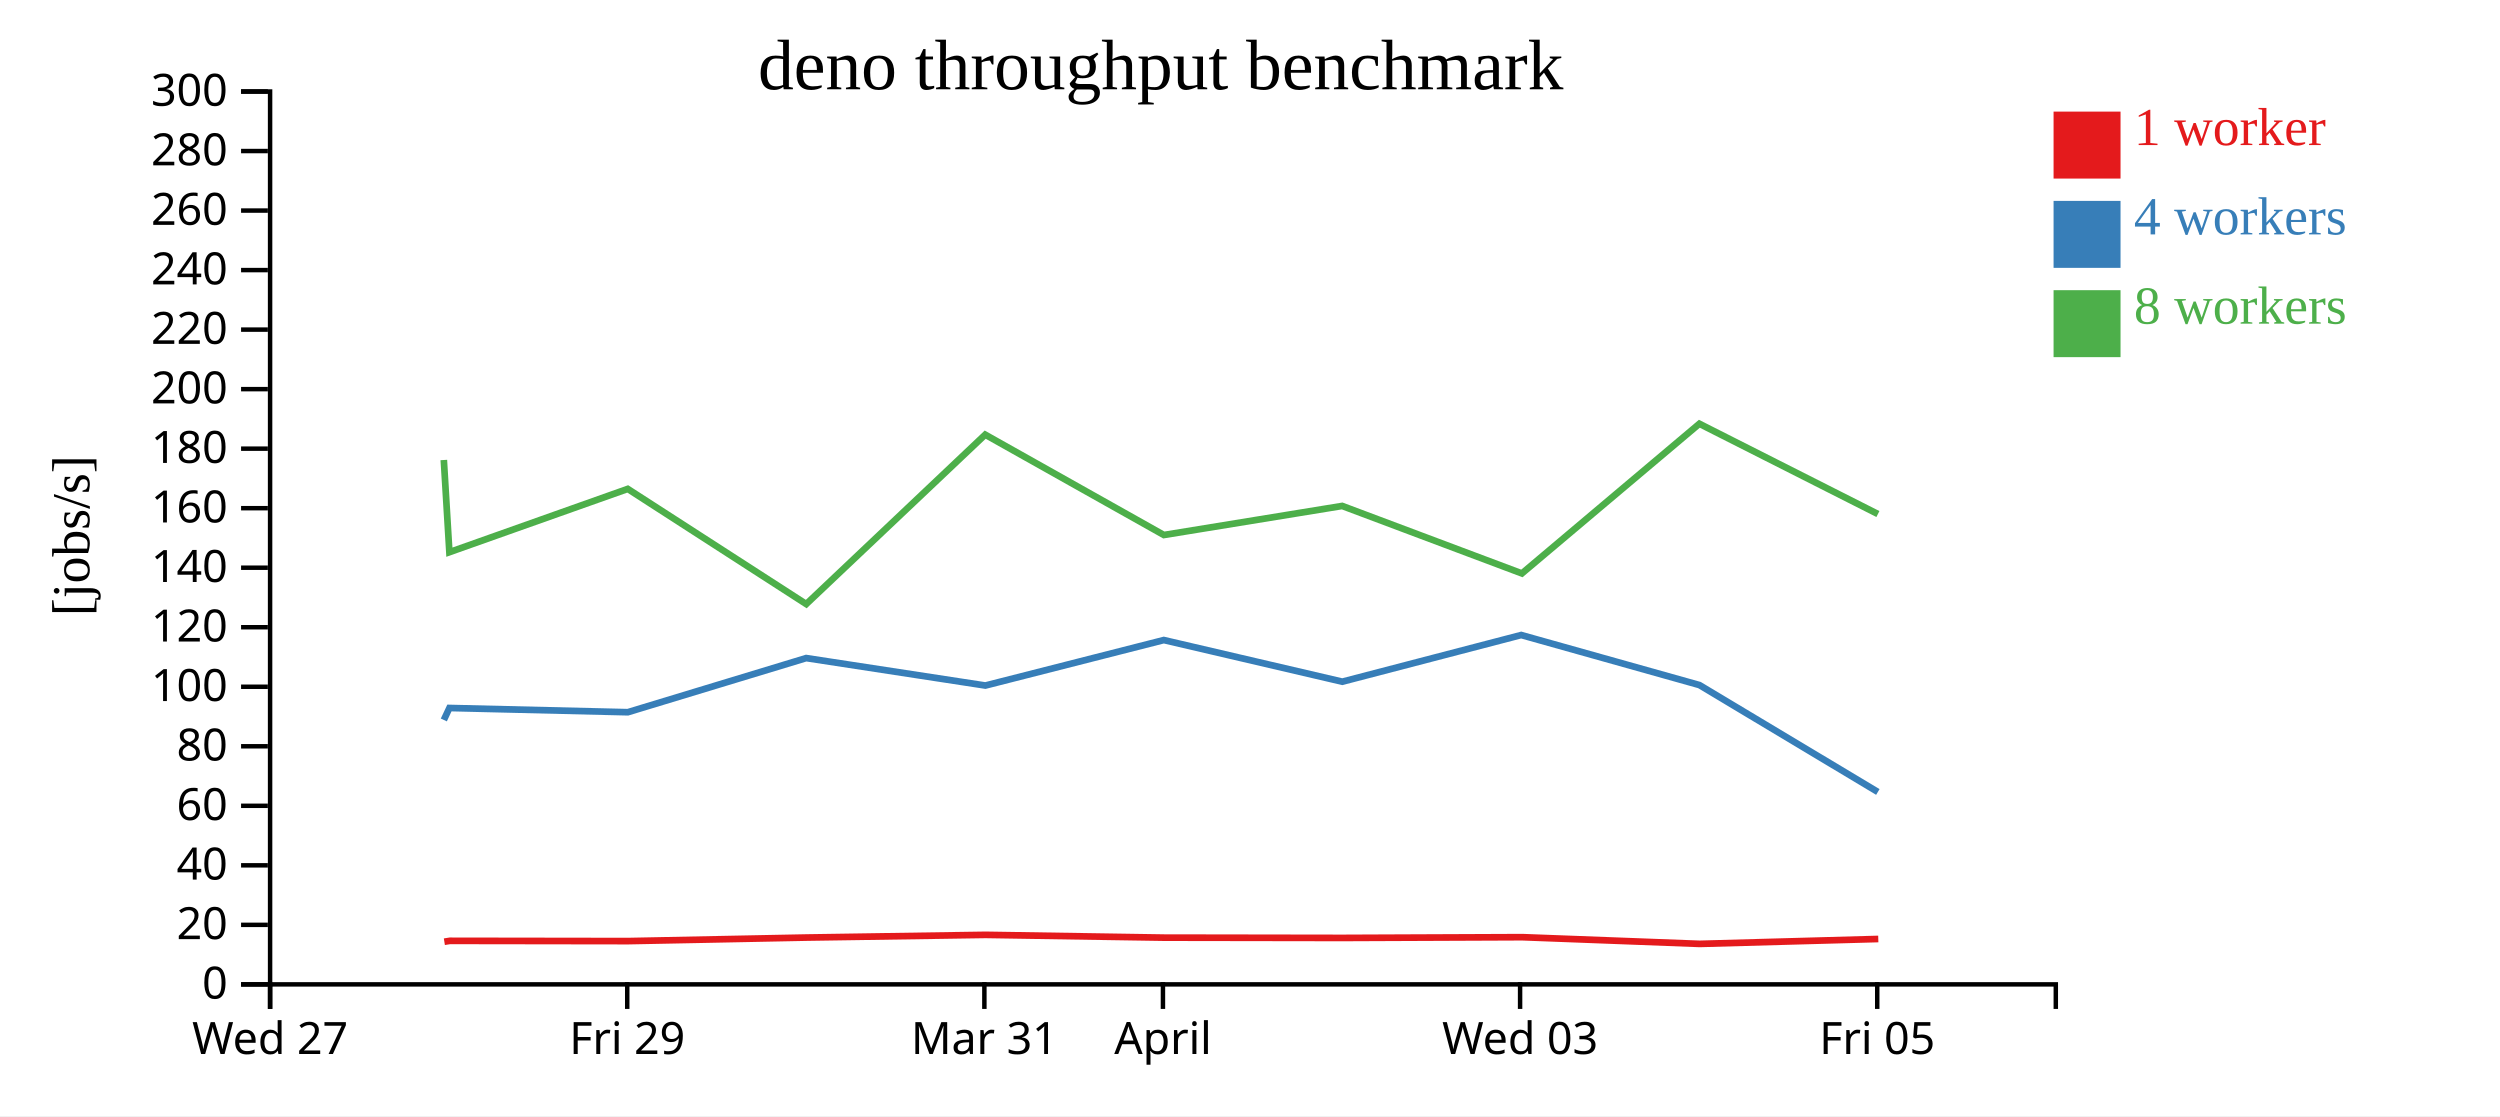
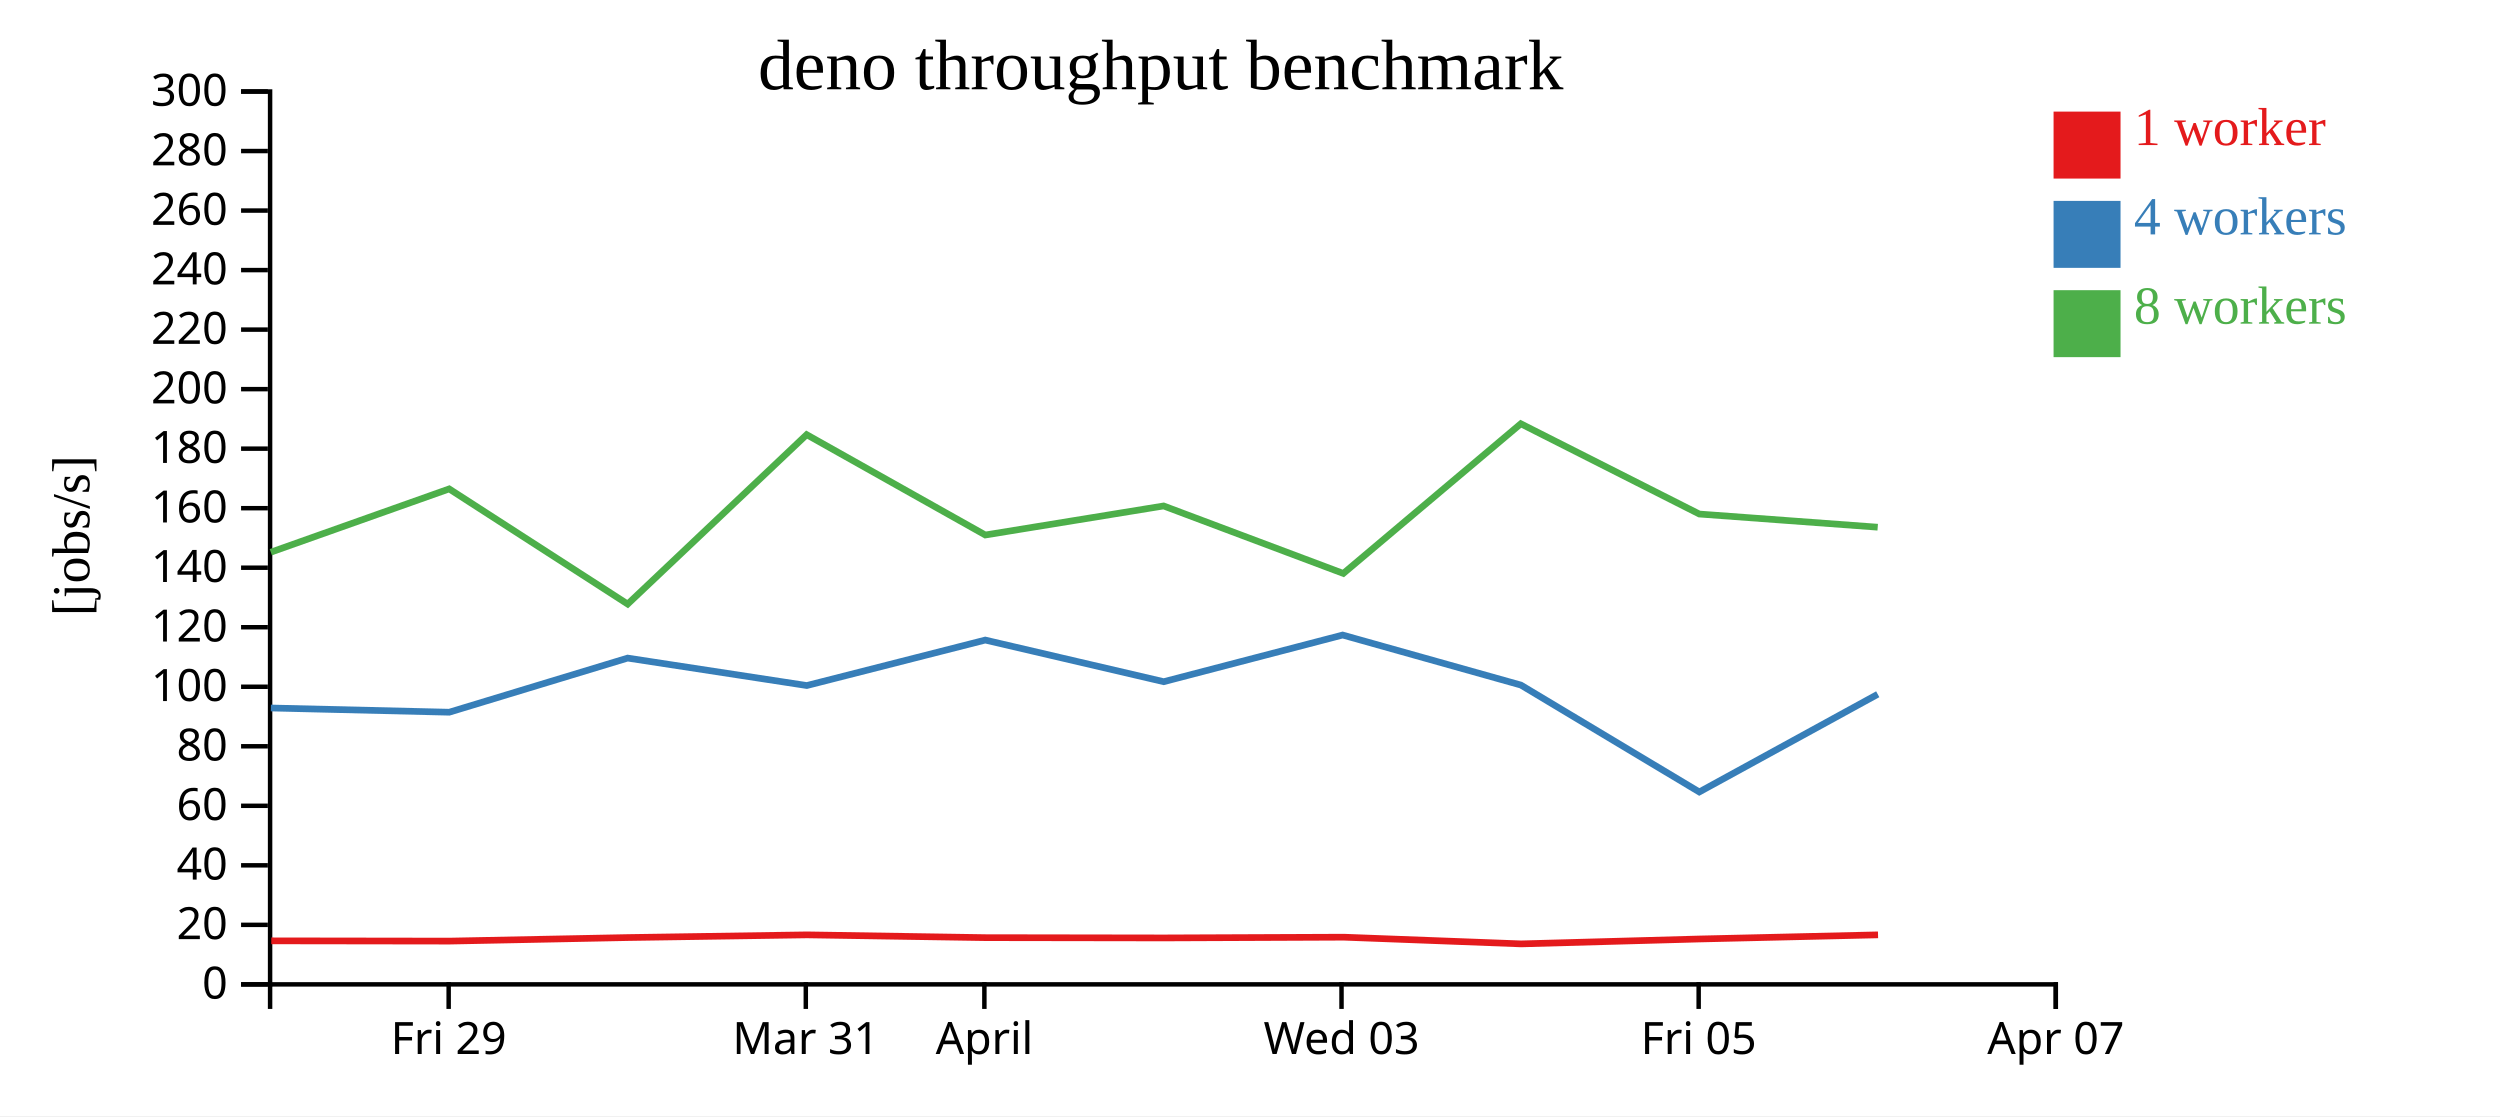
<svg xmlns="http://www.w3.org/2000/svg" width="560" height="250">
  <rect width="100%" height="100%" fill="white" />
  <g transform="translate(60,20)">
    <g transform="translate(0,200)" fill="none" font-size="10" font-family="sans-serif" text-anchor="middle">
      <path class="domain" stroke="currentColor" d="M0.5,6V0.5H400.5V6" />
-       <g class="tick" opacity="1" transform="translate(0.5,0)">
-         <line stroke="currentColor" y2="6" />
-         <text fill="currentColor" y="9" dy="0.71em">Wed 27</text>
-       </g>
-       <g class="tick" opacity="1" transform="translate(80.5,0)">
+       <g class="tick" opacity="1" transform="translate(40.5,0)">
        <line stroke="currentColor" y2="6" />
        <text fill="currentColor" y="9" dy="0.71em">Fri 29</text>
      </g>
-       <g class="tick" opacity="1" transform="translate(160.5,0)">
+       <g class="tick" opacity="1" transform="translate(120.5,0)">
        <line stroke="currentColor" y2="6" />
        <text fill="currentColor" y="9" dy="0.71em">Mar 31</text>
      </g>
-       <g class="tick" opacity="1" transform="translate(200.5,0)">
+       <g class="tick" opacity="1" transform="translate(160.5,0)">
        <line stroke="currentColor" y2="6" />
        <text fill="currentColor" y="9" dy="0.71em">April</text>
      </g>
-       <g class="tick" opacity="1" transform="translate(280.5,0)">
+       <g class="tick" opacity="1" transform="translate(240.5,0)">
        <line stroke="currentColor" y2="6" />
        <text fill="currentColor" y="9" dy="0.71em">Wed 03</text>
      </g>
-       <g class="tick" opacity="1" transform="translate(360.5,0)">
+       <g class="tick" opacity="1" transform="translate(320.5,0)">
        <line stroke="currentColor" y2="6" />
        <text fill="currentColor" y="9" dy="0.71em">Fri 05</text>
+       </g>
+       <g class="tick" opacity="1" transform="translate(400.5,0)">
+         <line stroke="currentColor" y2="6" />
+         <text fill="currentColor" y="9" dy="0.71em">Apr 07</text>
      </g>
    </g>
    <g fill="none" font-size="10" font-family="sans-serif" text-anchor="end">
      <path class="domain" stroke="currentColor" d="M-6,200.5H0.5V0.5H-6" />
      <g class="tick" opacity="1" transform="translate(0,200.5)">
        <line stroke="currentColor" x2="-6" />
        <text fill="currentColor" x="-9" dy="0.32em">0</text>
      </g>
      <g class="tick" opacity="1" transform="translate(0,187.1667)">
        <line stroke="currentColor" x2="-6" />
        <text fill="currentColor" x="-9" dy="0.32em">20</text>
      </g>
      <g class="tick" opacity="1" transform="translate(0,173.8333)">
        <line stroke="currentColor" x2="-6" />
        <text fill="currentColor" x="-9" dy="0.32em">40</text>
      </g>
      <g class="tick" opacity="1" transform="translate(0,160.5)">
        <line stroke="currentColor" x2="-6" />
        <text fill="currentColor" x="-9" dy="0.32em">60</text>
      </g>
      <g class="tick" opacity="1" transform="translate(0,147.1667)">
        <line stroke="currentColor" x2="-6" />
        <text fill="currentColor" x="-9" dy="0.32em">80</text>
      </g>
      <g class="tick" opacity="1" transform="translate(0,133.8333)">
        <line stroke="currentColor" x2="-6" />
        <text fill="currentColor" x="-9" dy="0.32em">100</text>
      </g>
      <g class="tick" opacity="1" transform="translate(0,120.5)">
        <line stroke="currentColor" x2="-6" />
        <text fill="currentColor" x="-9" dy="0.32em">120</text>
      </g>
      <g class="tick" opacity="1" transform="translate(0,107.1667)">
        <line stroke="currentColor" x2="-6" />
        <text fill="currentColor" x="-9" dy="0.32em">140</text>
      </g>
      <g class="tick" opacity="1" transform="translate(0,93.83333)">
        <line stroke="currentColor" x2="-6" />
        <text fill="currentColor" x="-9" dy="0.32em">160</text>
      </g>
      <g class="tick" opacity="1" transform="translate(0,80.5)">
        <line stroke="currentColor" x2="-6" />
        <text fill="currentColor" x="-9" dy="0.32em">180</text>
      </g>
      <g class="tick" opacity="1" transform="translate(0,67.16667)">
        <line stroke="currentColor" x2="-6" />
        <text fill="currentColor" x="-9" dy="0.32em">200</text>
      </g>
      <g class="tick" opacity="1" transform="translate(0,53.83333)">
        <line stroke="currentColor" x2="-6" />
        <text fill="currentColor" x="-9" dy="0.32em">220</text>
      </g>
      <g class="tick" opacity="1" transform="translate(0,40.5)">
        <line stroke="currentColor" x2="-6" />
        <text fill="currentColor" x="-9" dy="0.32em">240</text>
      </g>
      <g class="tick" opacity="1" transform="translate(0,27.16667)">
        <line stroke="currentColor" x2="-6" />
        <text fill="currentColor" x="-9" dy="0.32em">260</text>
      </g>
      <g class="tick" opacity="1" transform="translate(0,13.83333)">
        <line stroke="currentColor" x2="-6" />
        <text fill="currentColor" x="-9" dy="0.32em">280</text>
      </g>
      <g class="tick" opacity="1" transform="translate(0,0.5)">
        <line stroke="currentColor" x2="-6" />
        <text fill="currentColor" x="-9" dy="0.32em">300</text>
      </g>
    </g>
    <text text-anchor="middle" style="font-size: 12px" transform="rotate(-90)" y="-40" x="-100">[jobs/s]</text>
    <text text-anchor="middle" style="font-size: 16px" y="0" x="200">deno throughput benchmark</text>
-     <path class="line" fill="none" stroke="#e41a1c" stroke-width="1.5" d="M39.536,190.945L40.767,190.749L80.716,190.807L120.707,190.011L160.765,189.408L200.765,190.033L240.727,190.096L281.002,189.929L320.732,191.43L360.735,190.331" />
-     <path class="line" fill="none" stroke="#377eb8" stroke-width="1.5" d="M39.415,141.273L40.67,138.59L80.626,139.537L120.586,127.41L160.725,133.559L200.694,123.372L240.668,132.701L280.749,122.246L320.671,133.453L360.638,157.401" />
-     <path class="line" fill="none" stroke="#4daf4a" stroke-width="1.5" d="M39.416,83.041L40.66,103.689L80.612,89.515L120.598,115.312L160.687,77.361L200.705,99.84L240.65,93.333L280.902,108.45L320.661,74.922L360.653,95.145" />
+     <path class="line" fill="none" stroke="#e41a1c" stroke-width="1.5" d="M0.767,190.749L40.716,190.807L80.707,190.011L120.765,189.408L160.765,190.033L200.727,190.096L241.002,189.929L280.732,191.43L320.735,190.331L360.681,189.406" />
+     <path class="line" fill="none" stroke="#377eb8" stroke-width="1.5" d="M0.67,138.59L40.626,139.537L80.586,127.41L120.725,133.559L160.694,123.372L200.668,132.701L240.749,122.246L280.671,133.453L320.638,157.401L360.615,135.513" />
+     <path class="line" fill="none" stroke="#4daf4a" stroke-width="1.5" d="M0.66,103.689L40.612,89.515L80.598,115.312L120.687,77.361L160.705,99.84L200.65,93.333L240.902,108.45L280.661,74.922L320.653,95.145L360.606,98.094" />
    <rect class="dot" x="400" y="5" width="15" height="15" style="fill: #e41a1c;" />
    <rect class="dot" x="400" y="25" width="15" height="15" style="fill: #377eb8;" />
    <rect class="dot" x="400" y="45" width="15" height="15" style="fill: #4daf4a;" />
    <text class="label" x="418" y="12.5" style="fill: #e41a1c; alignment-baseline: middle;" text-anchor="left">1 worker</text>
    <text class="label" x="418" y="32.5" style="fill: #377eb8; alignment-baseline: middle;" text-anchor="left">4 workers</text>
    <text class="label" x="418" y="52.5" style="fill: #4daf4a; alignment-baseline: middle;" text-anchor="left">8 workers</text>
  </g>
</svg>
